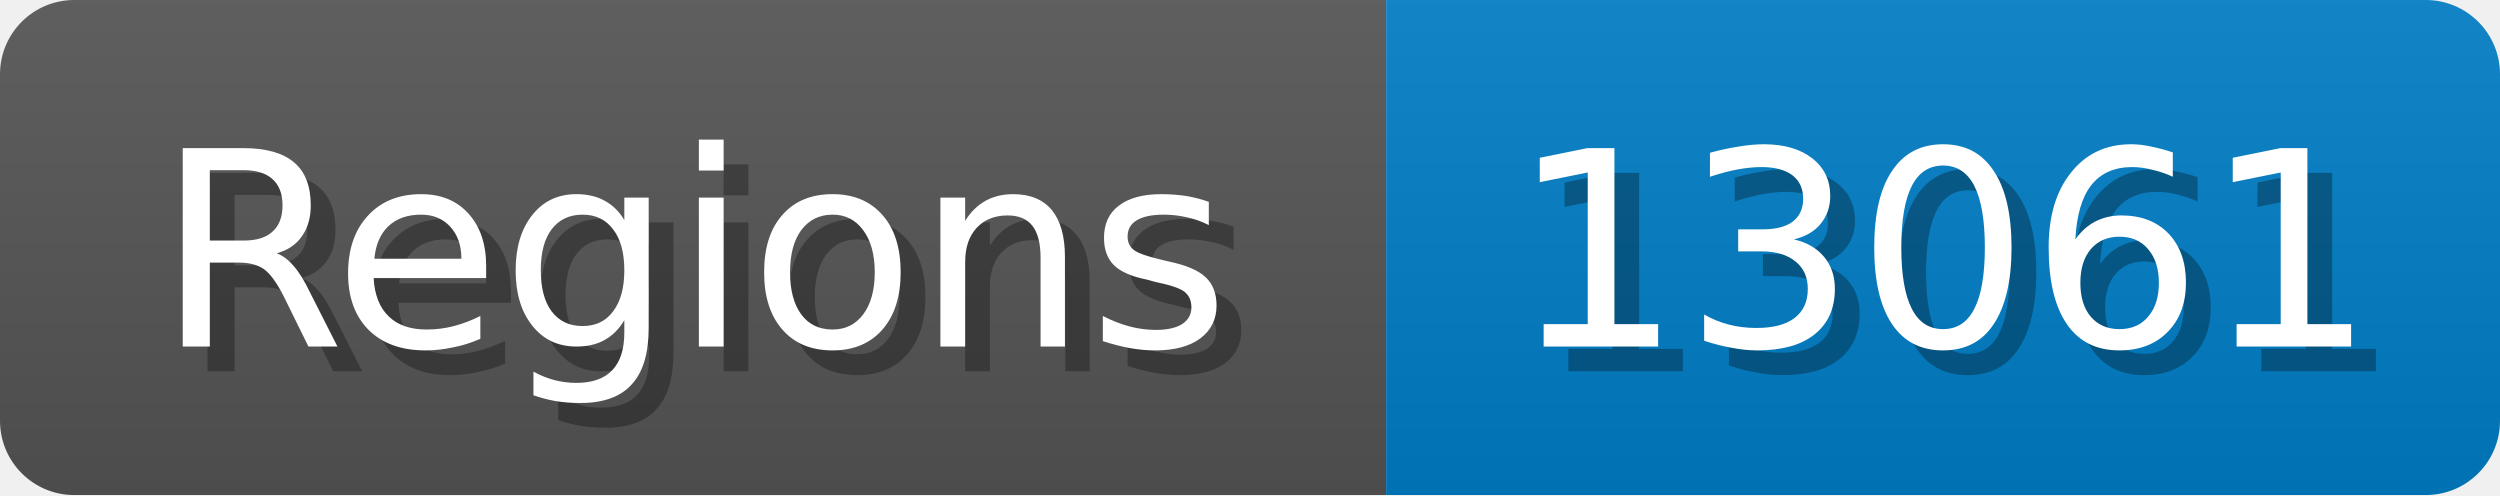
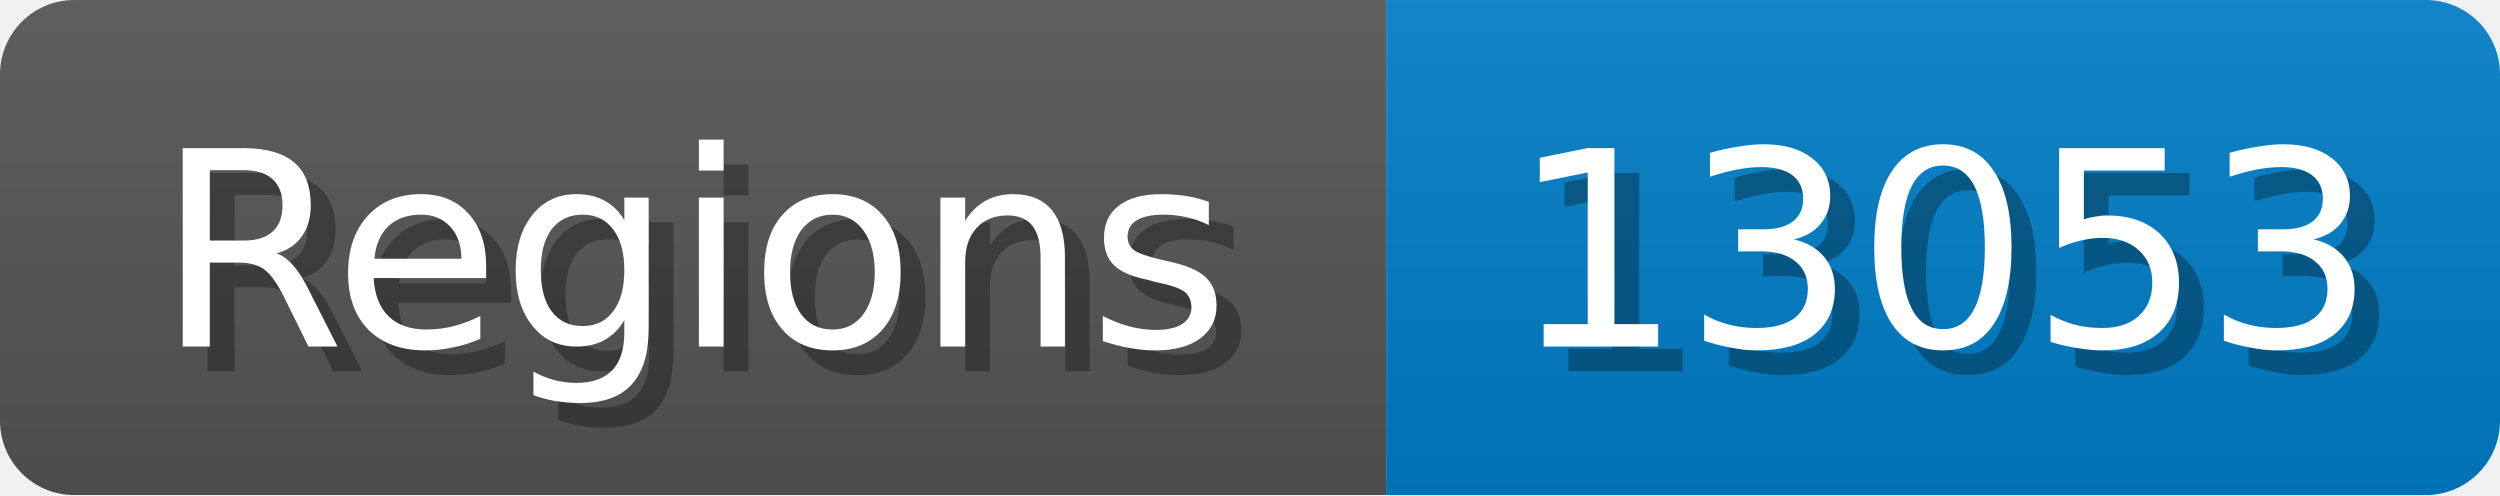
<svg xmlns="http://www.w3.org/2000/svg" width="101" height="20">
  <linearGradient id="b" x2="0" y2="100%">
    <stop offset="0" stop-color="#bbb" stop-opacity=".1" />
    <stop offset="1" stop-opacity=".1" />
  </linearGradient>
  <mask id="anybadge_1">
    <rect width="101" height="20" rx="3" fill="#fff" />
  </mask>
  <g mask="url(#anybadge_1)">
    <path fill="#555" d="M0 0h56v20H0z" />
    <path fill="#007ec6" d="M56 0h45v20H56z" />
    <path fill="url(#b)" d="M0 0h101v20H0z" />
  </g>
  <g fill="#fff" text-anchor="middle" font-family="DejaVu Sans,Verdana,Geneva,sans-serif" font-size="11">
    <text x="29.0" y="15" fill="#010101" fill-opacity=".3">Regions</text>
    <text x="28.0" y="14">Regions</text>
  </g>
  <g fill="#fff" text-anchor="middle" font-family="DejaVu Sans,Verdana,Geneva,sans-serif" font-size="11">
-     <text x="79.5" y="15" fill="#010101" fill-opacity=".3">13061</text>
-     <text x="78.5" y="14">13061</text>
+     <text x="79.5" y="15" fill="#010101" fill-opacity=".3">13053</text>
+     <text x="78.5" y="14">13053</text>
  </g>
</svg>
